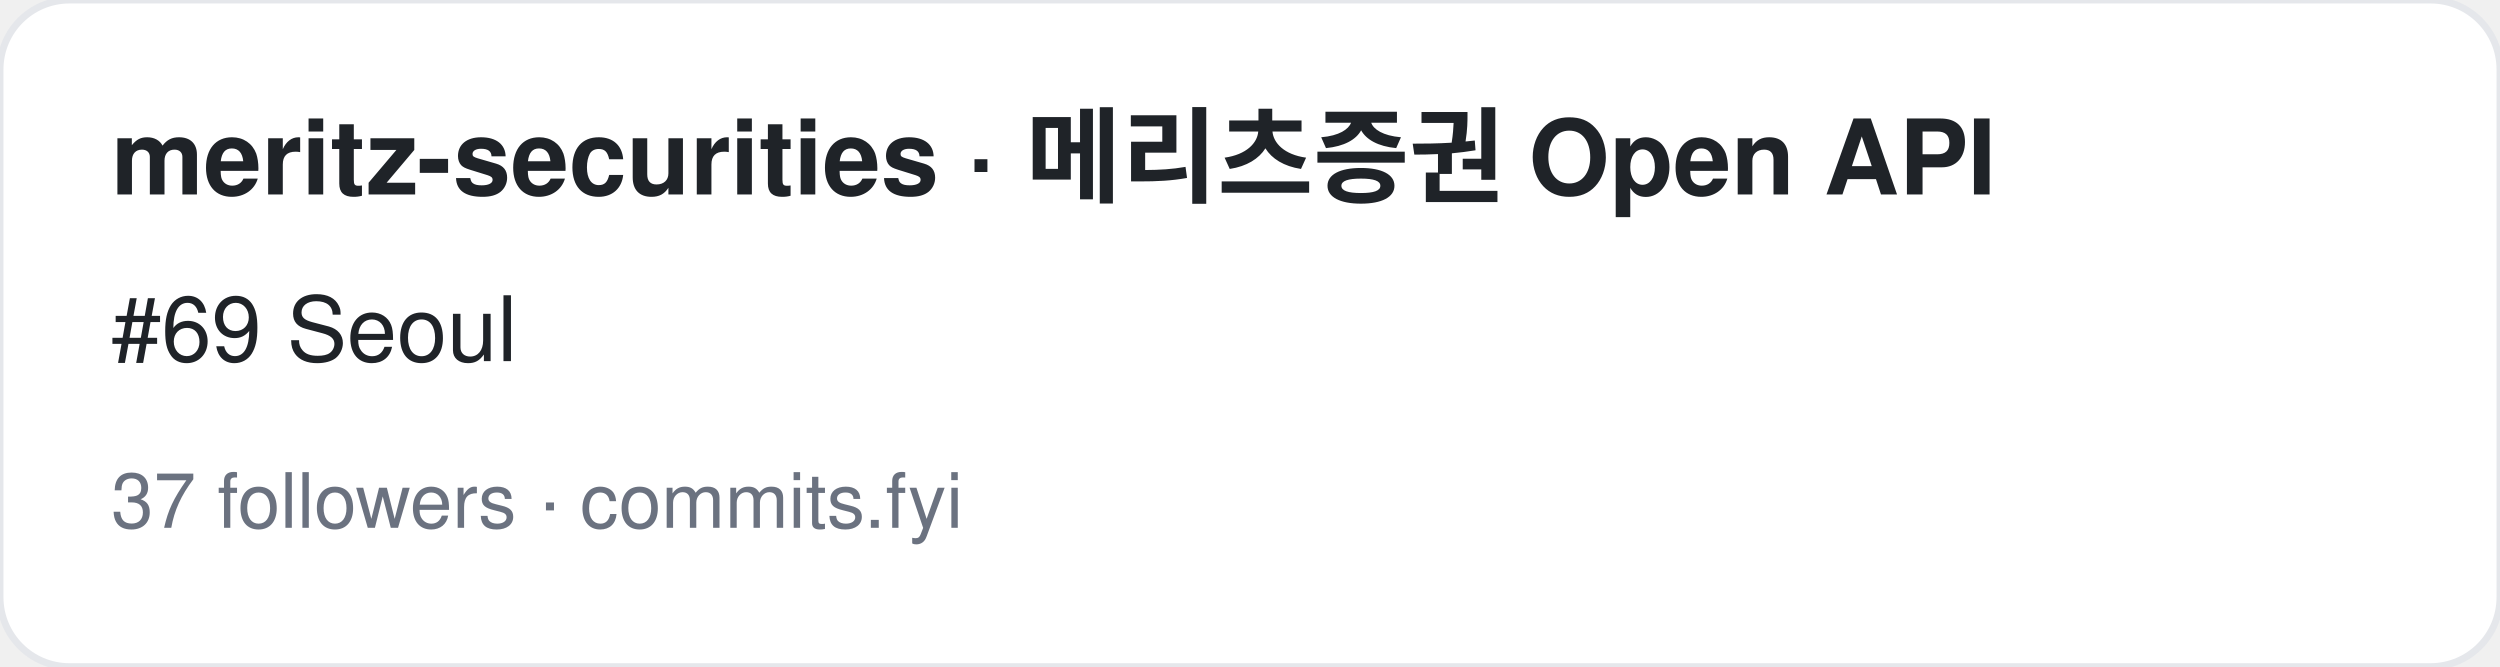
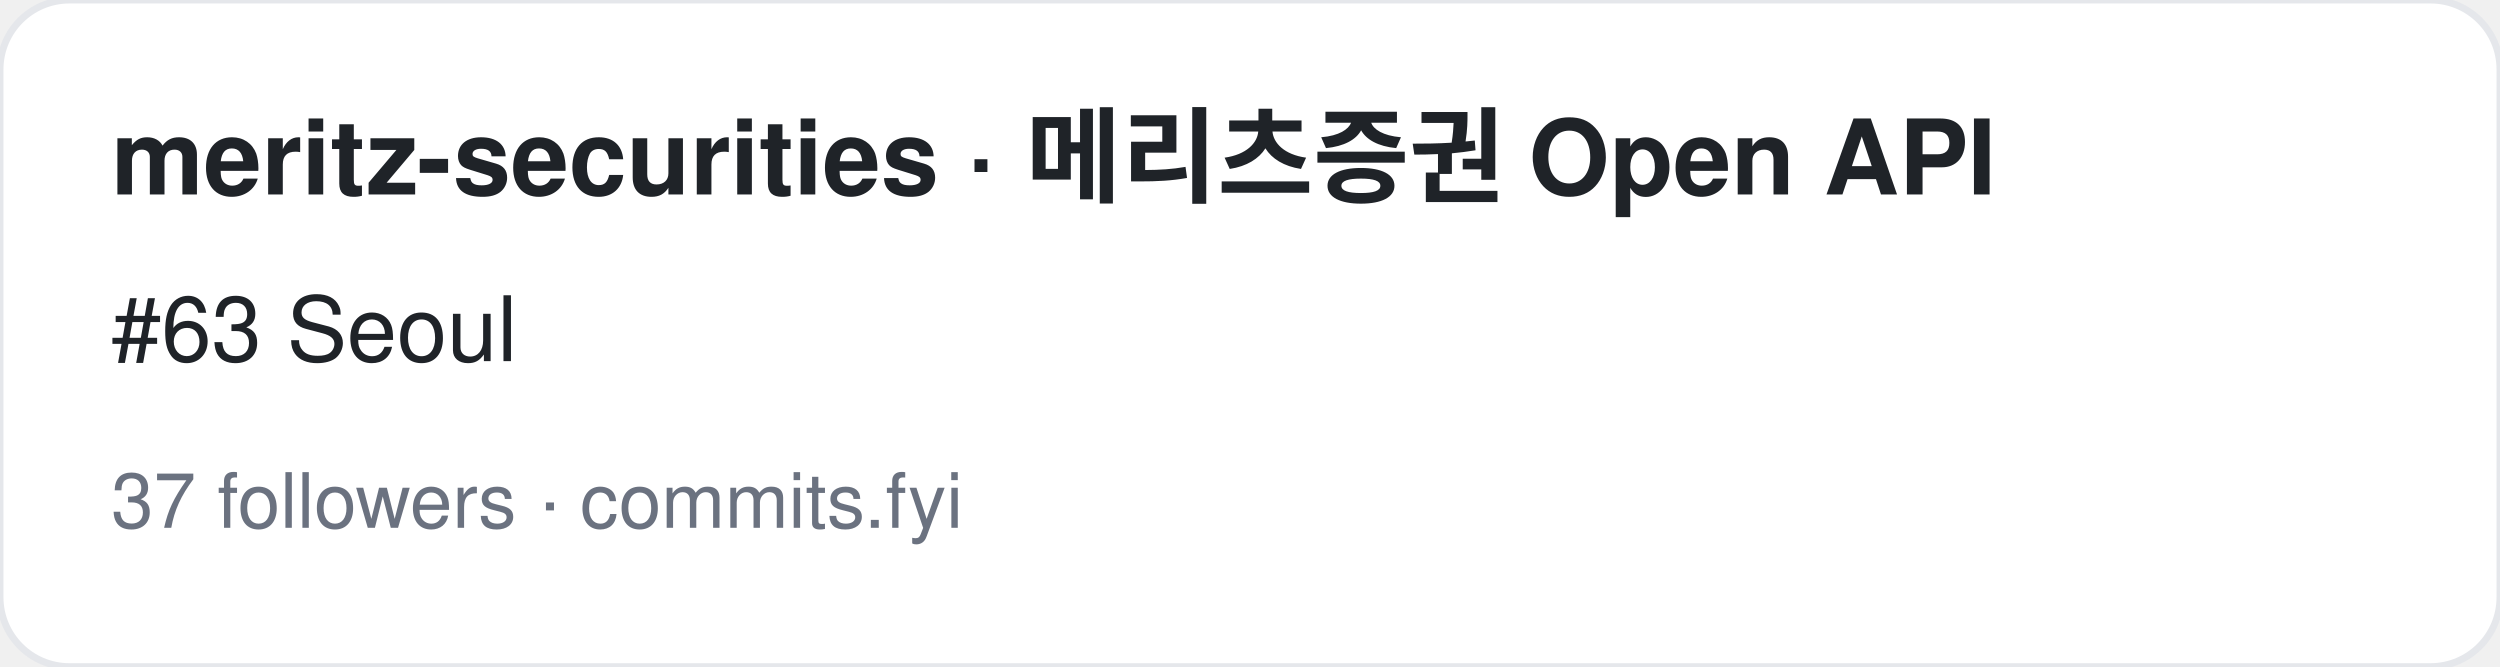
<svg xmlns="http://www.w3.org/2000/svg" width="360" height="96" viewBox="0 0 360 96" font-family="-apple-system,BlinkMacSystemFont,Segoe UI,Helvetica,Arial,sans-serif">
  <rect width="360" height="96" rx="10" fill="#ffffff" stroke="#e5e7eb" />
  <text x="16" y="28" font-size="15" font-weight="700" fill="#1f2328">meritz-securities · 메리츠증권 Open API</text>
-   <text x="16" y="52" font-size="13" fill="#1f2328">#69 Seoul</text>
+   <text x="16" y="52" font-size="13" fill="#1f2328">#63 Seoul</text>
  <text x="16" y="76" font-size="11" fill="#6b7280">37 followers · commits.fyi</text>
</svg>
